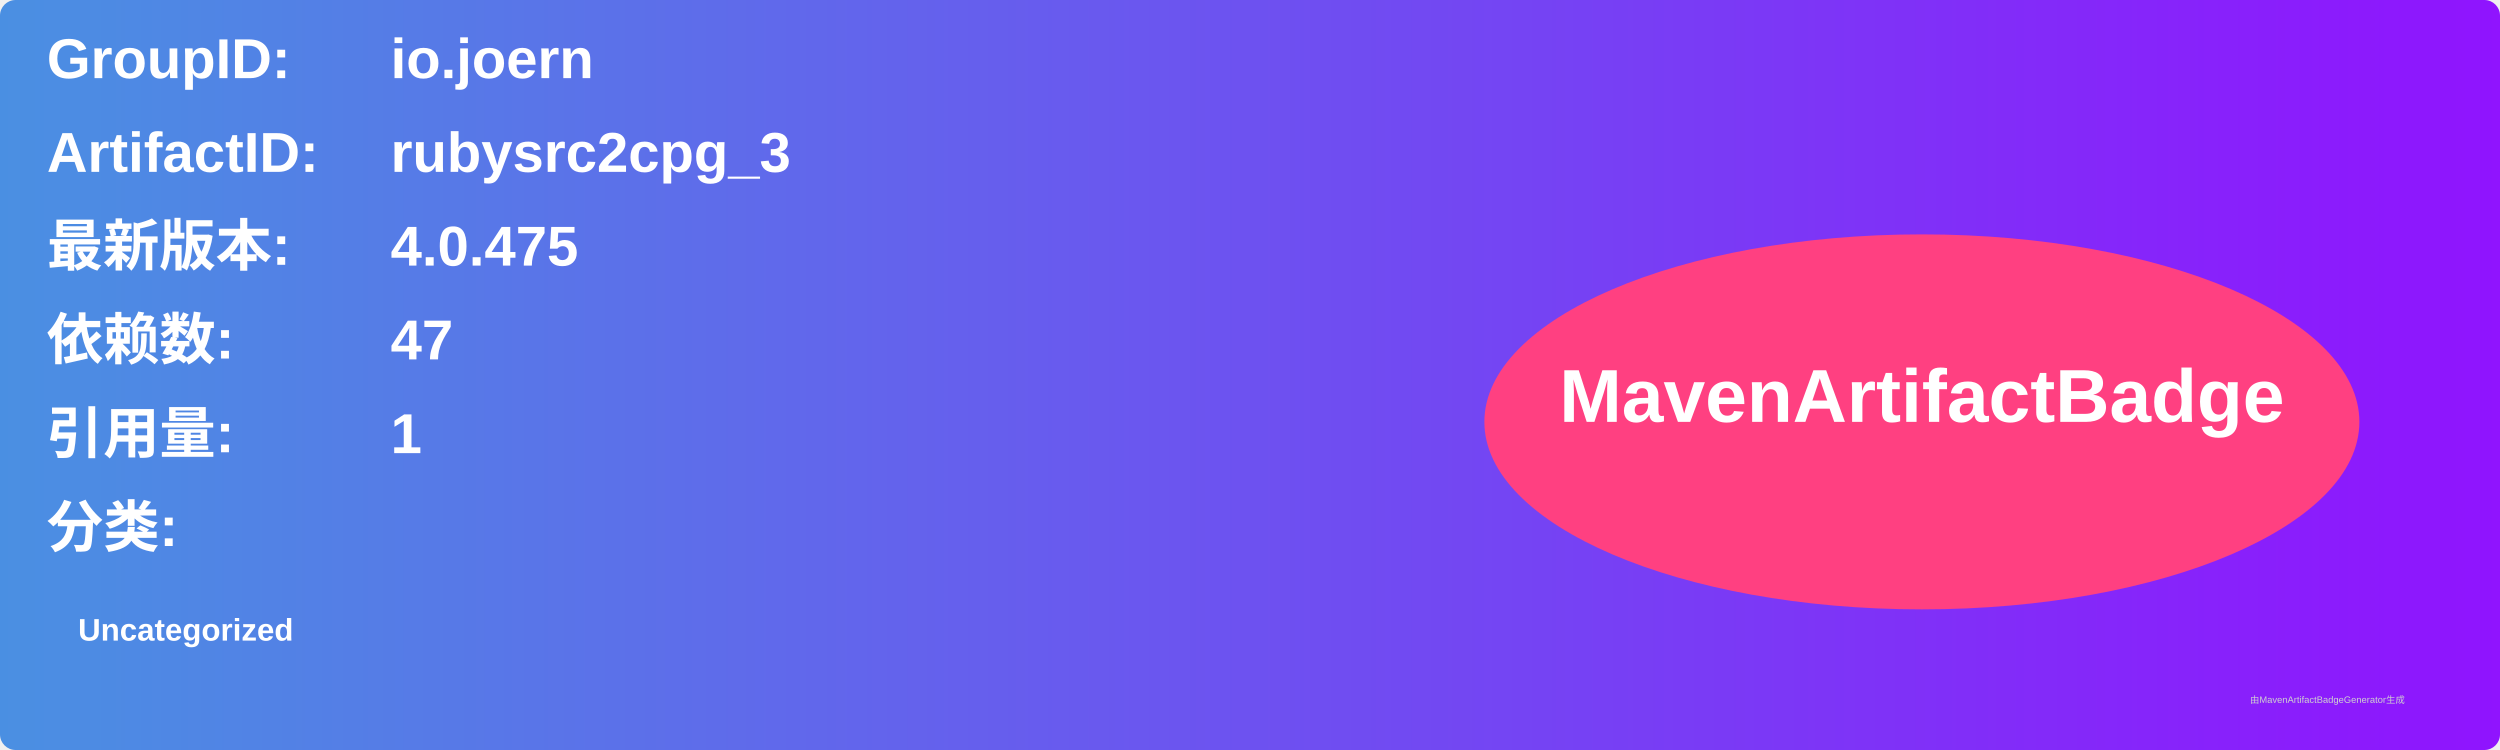
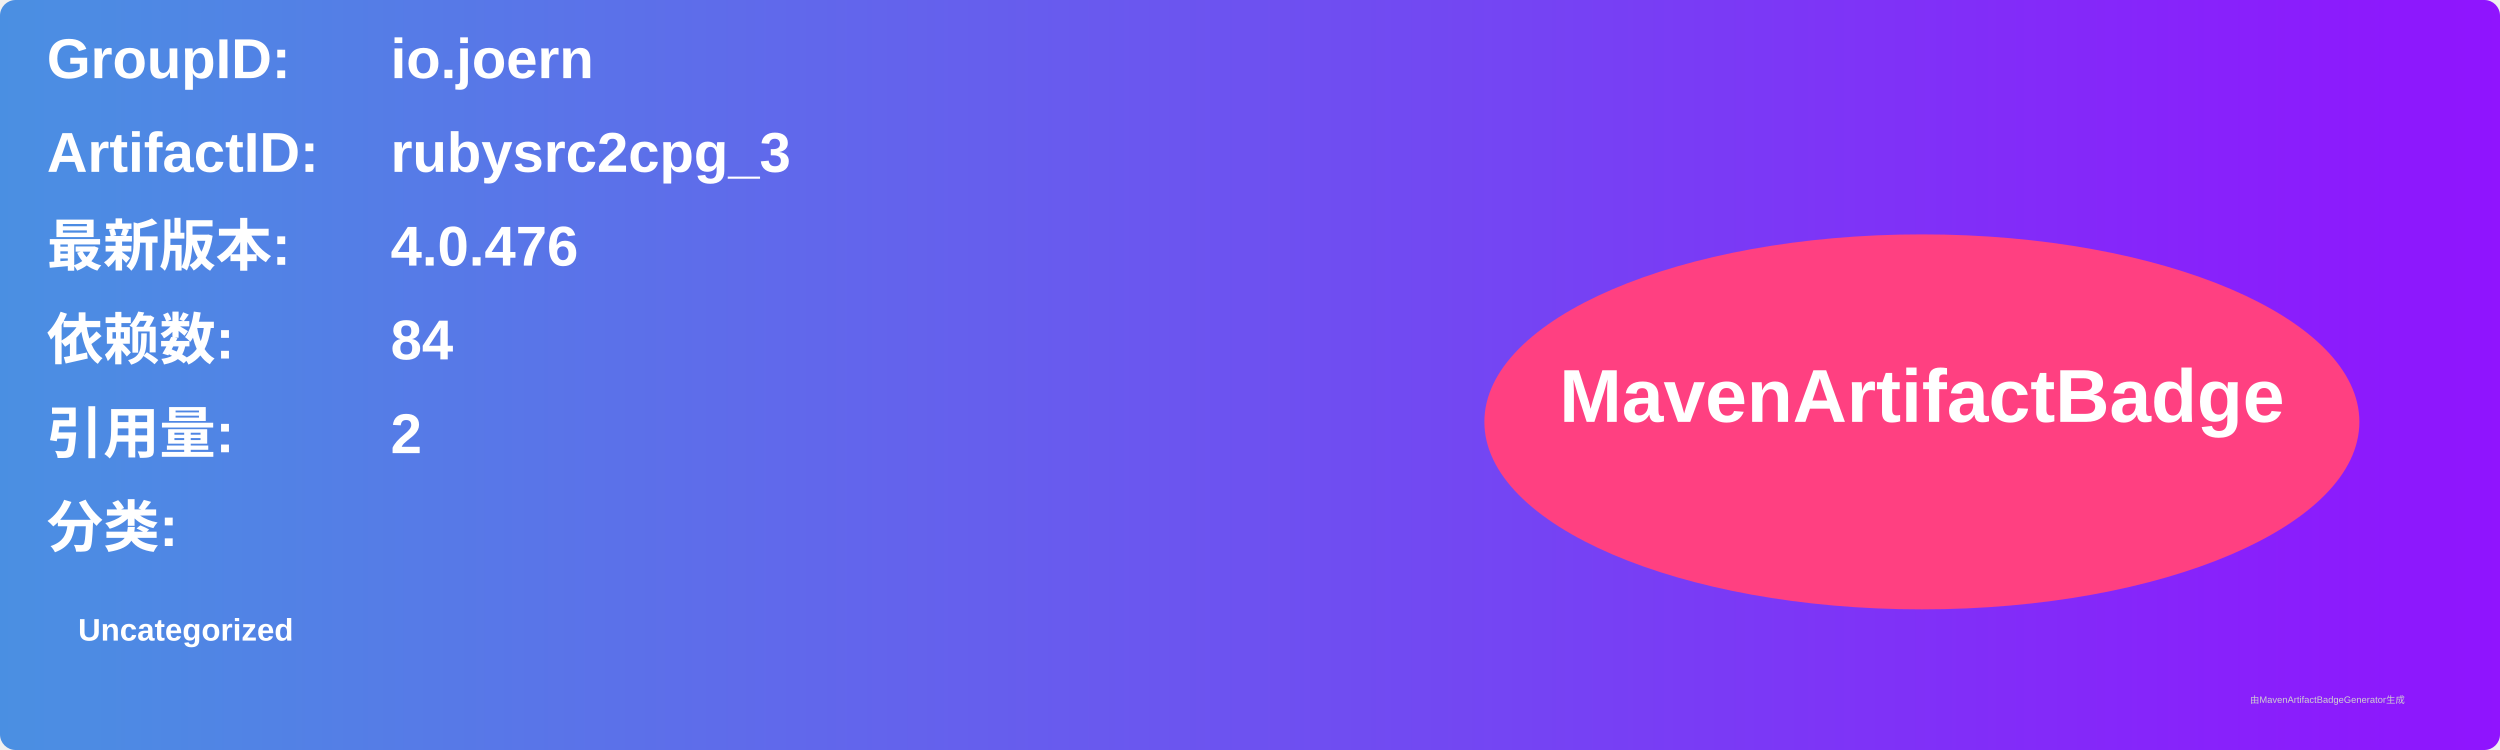
<svg xmlns="http://www.w3.org/2000/svg" width="800" height="240" viewBox="0 0 800 240">
  <linearGradient id="grad" x1="0%" y1="0%" x2="100%" y2="0%">
    <stop offset="0%" stop-color="#4a90e2" />
    <stop offset="100%" stop-color="#9013fe" />
  </linearGradient>
  <rect width="100%" height="100%" rx="5" ry="5" fill="url(#grad)" />
  <g transform="translate(15, 15)">
    <text x="0" y="10" font-family="Arial" font-size="18" fill="white" font-weight="bold" width="260">GroupID:</text>
    <text x="110" y="10" font-family="Arial" font-size="18" fill="white" font-weight="bold" width="460">io.joern</text>
    <text x="0" y="40" font-family="Arial" font-size="18" fill="white" font-weight="bold" width="260">ArtifactID:</text>
    <text x="110" y="40" font-family="Arial" font-size="18" fill="white" font-weight="bold" width="460">rubysrc2cpg_3</text>
    <text x="0" y="70" font-family="Arial" font-size="18" fill="white" font-weight="bold">最新版本:</text>
    <text x="110" y="70" font-family="Arial" font-size="18" fill="white" font-weight="bold">
-       <tspan font-weight="bold">4.0.475</tspan>
+       <tspan font-weight="bold">4.0.476</tspan>
    </text>
    <text x="0" y="100" font-family="Arial" font-size="18" fill="white" font-weight="bold">依赖数: </text>
    <text x="110" y="100" font-family="Arial" font-size="18" fill="white">
-       <tspan font-weight="bold">47</tspan>
+       <tspan font-weight="bold">84</tspan>
    </text>
    <text x="0" y="130" font-family="Arial" font-size="18" fill="white" font-weight="bold">引用量: </text>
    <text x="110" y="130" font-family="Arial" font-size="18" fill="white">
-       <tspan font-weight="bold">1</tspan>
+       <tspan font-weight="bold">2</tspan>
    </text>
    <text x="0" y="160" font-family="Arial" font-size="18" fill="white" font-weight="bold">分类:</text>
    <text x="10" y="190" font-family="Arial" font-size="10" fill="white">
      <tspan font-weight="bold">Uncategorized</tspan>
    </text>
    <ellipse cx="600" cy="120" rx="140" ry="60" fill="#ff4081" />
    <text x="600" y="120" text-anchor="middle" font-family="Arial" font-size="24" fill="white" font-weight="bold">MavenArtifactBadge</text>
  </g>
  <text x="720" y="225" font-family="Arial" font-size="3" fill="#d0d0d0">由MavenArtifactBadgeGenerator生成</text>
</svg>
